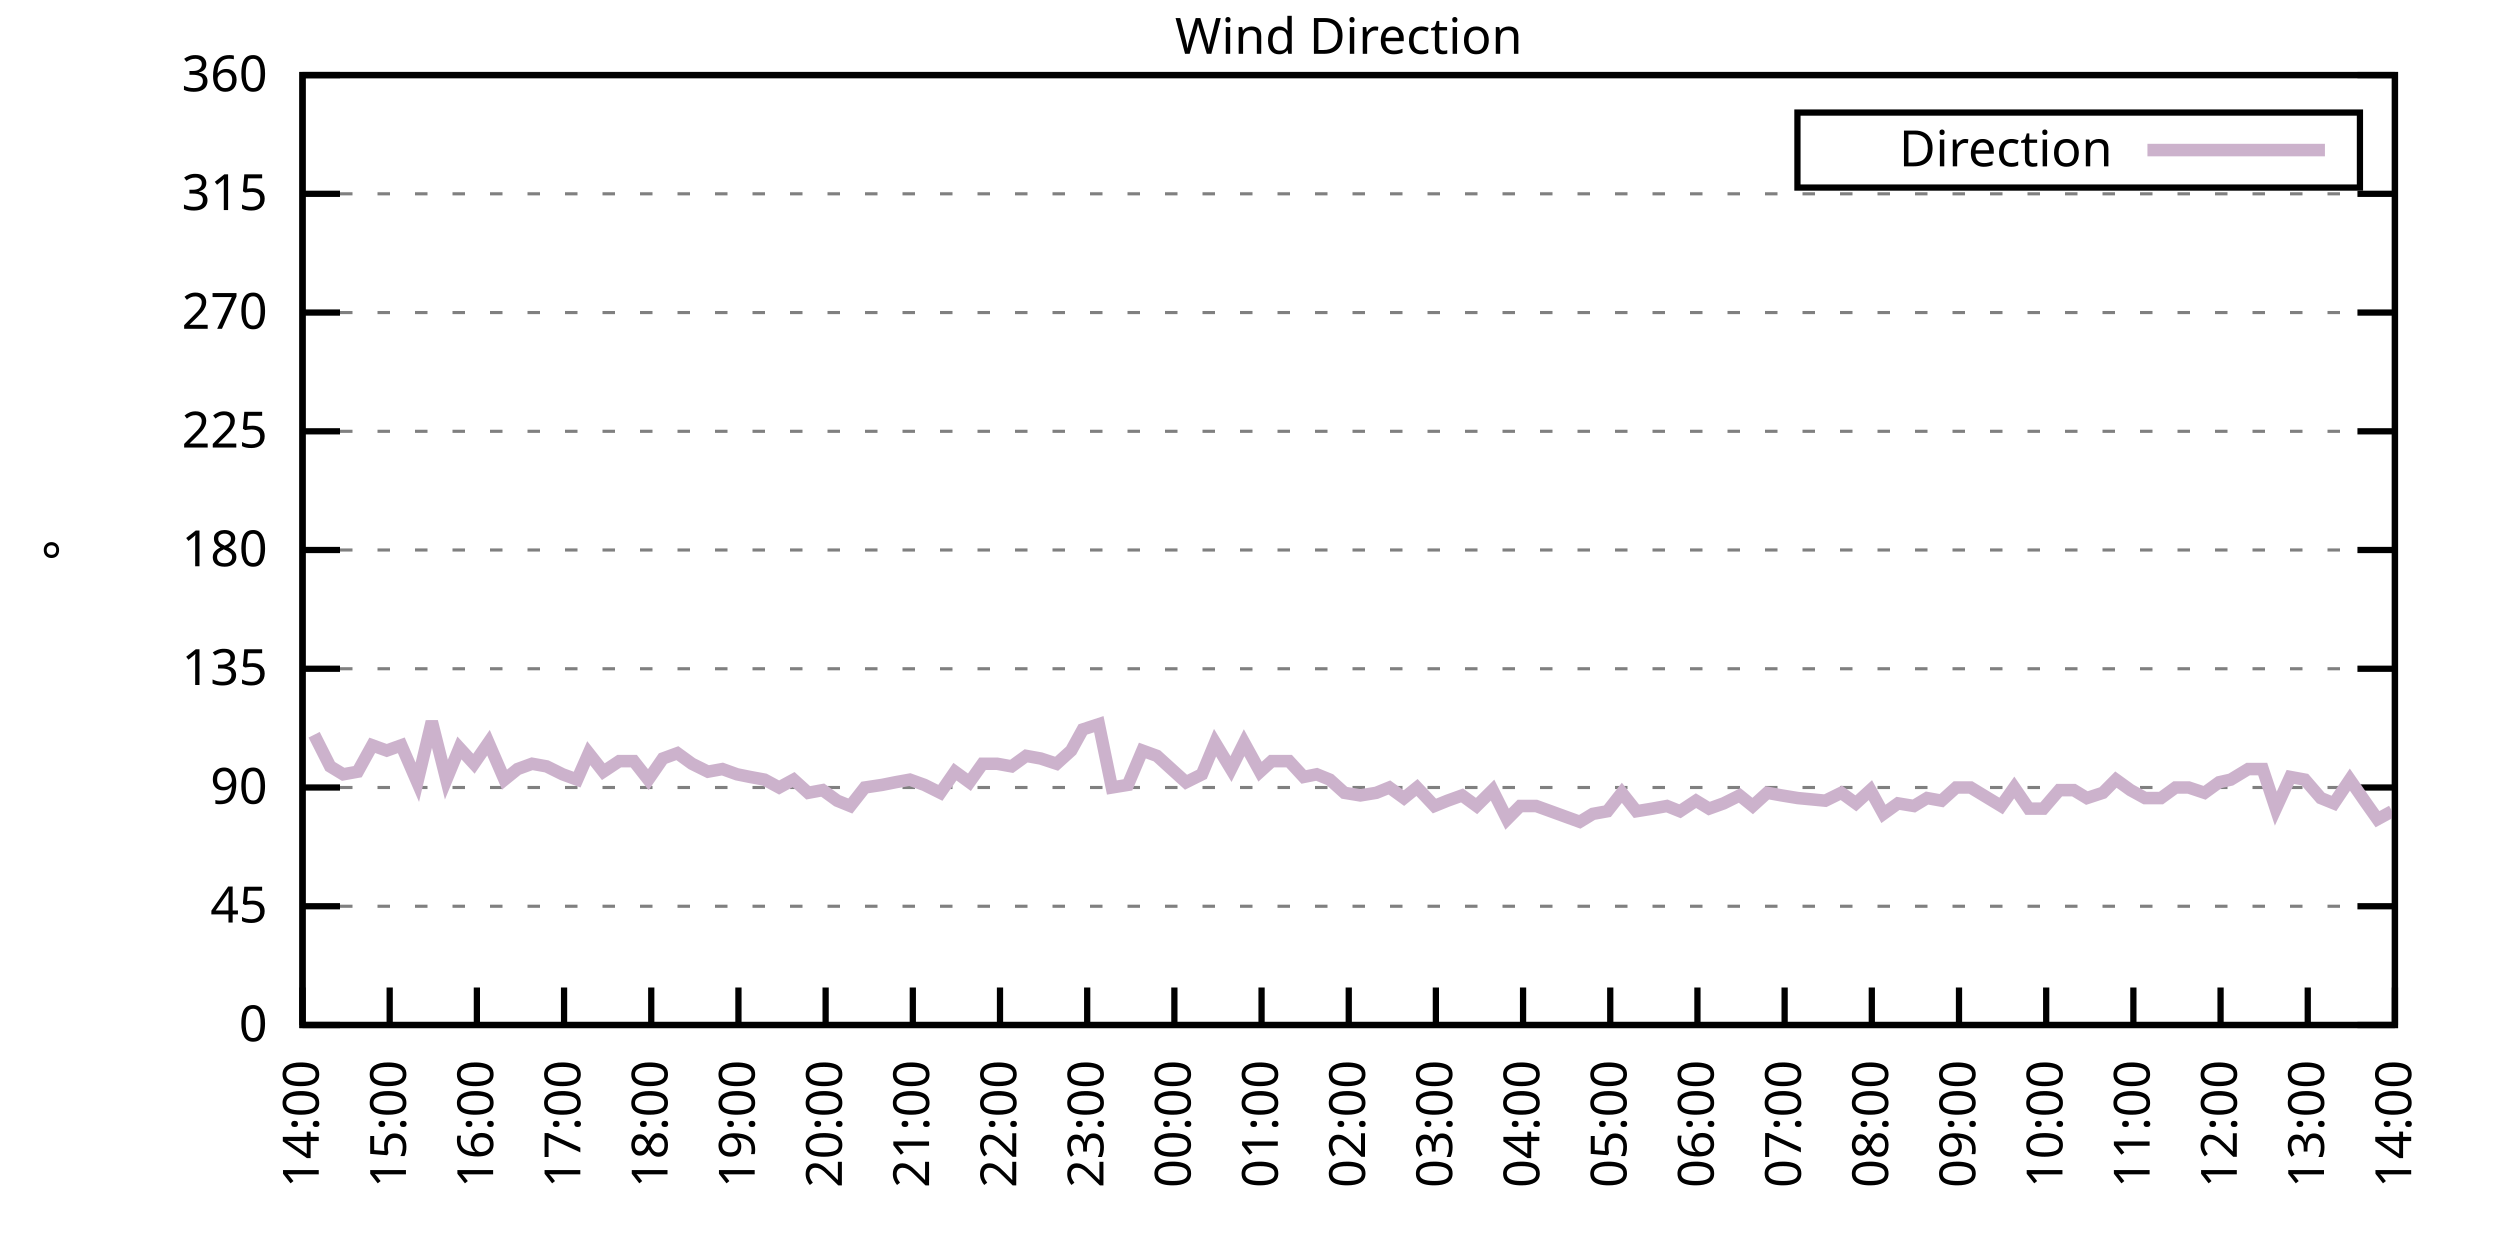
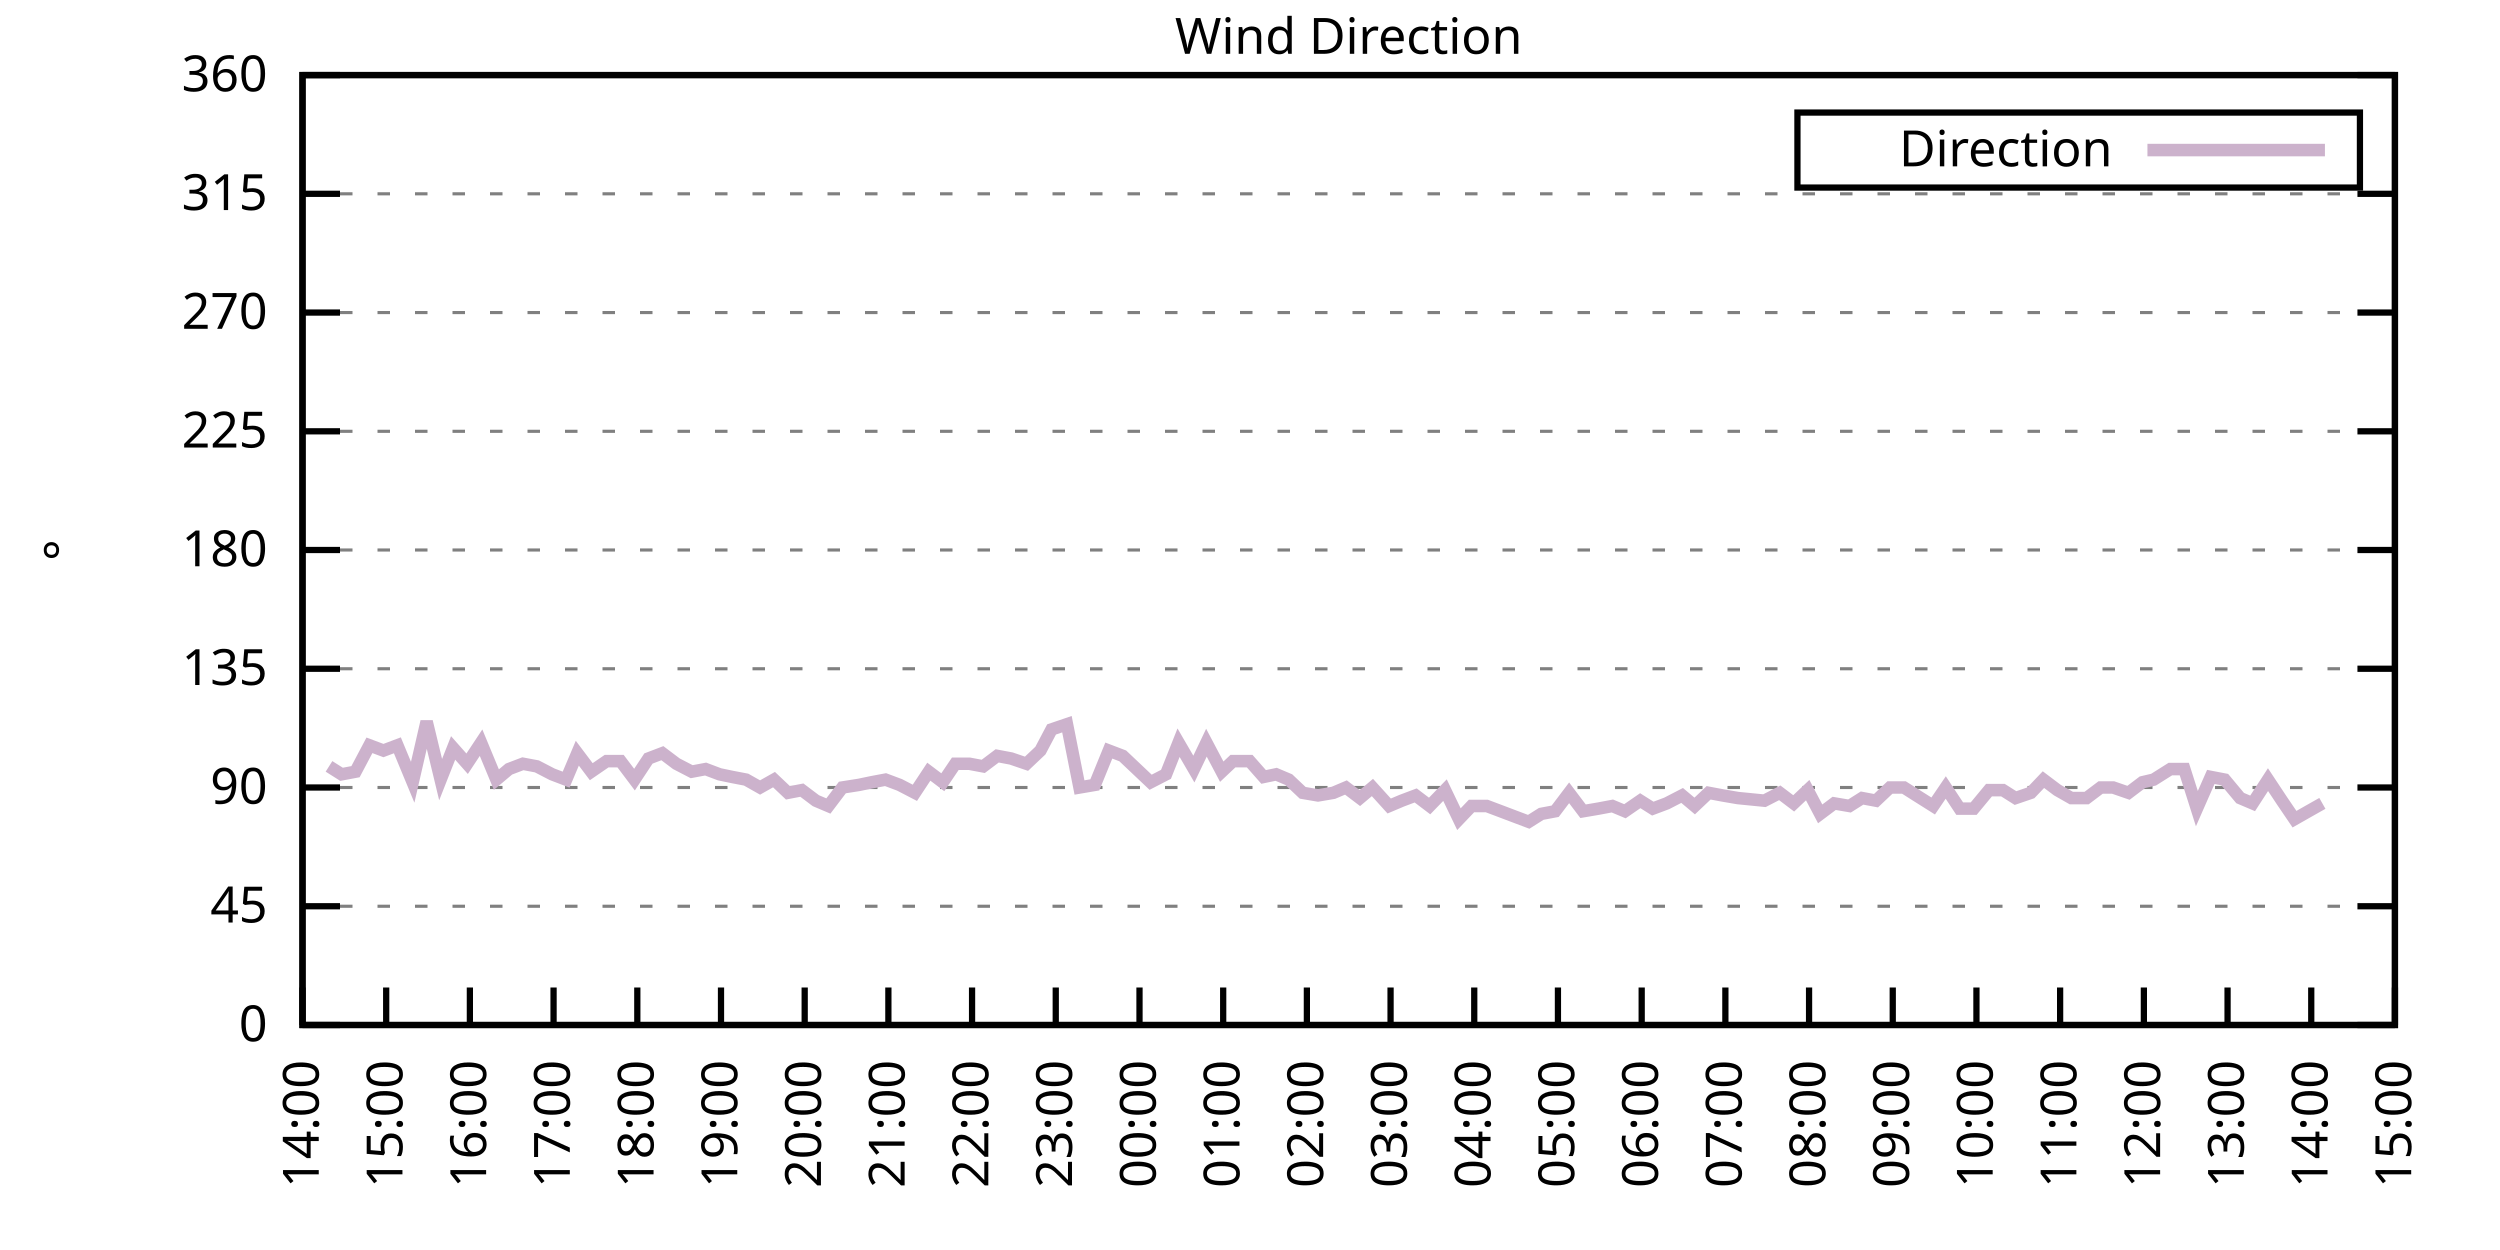
<svg xmlns="http://www.w3.org/2000/svg" xmlns:xlink="http://www.w3.org/1999/xlink" width="400" height="200" viewBox="0 0 400 200">
  <g id="gnuplot_canvas">
    <rect x="0" y="0" width="400" height="200" fill="none" />
    <defs>
      <circle id="gpDot" r="0.5" stroke-width="0.5" stroke="currentColor" />
      <path id="gpPt0" stroke-width="0.333" stroke="currentColor" d="M-1,0 h2 M0,-1 v2" />
      <path id="gpPt1" stroke-width="0.333" stroke="currentColor" d="M-1,-1 L1,1 M1,-1 L-1,1" />
      <path id="gpPt2" stroke-width="0.333" stroke="currentColor" d="M-1,0 L1,0 M0,-1 L0,1 M-1,-1 L1,1 M-1,1 L1,-1" />
      <rect id="gpPt3" stroke-width="0.333" stroke="currentColor" x="-1" y="-1" width="2" height="2" />
      <rect id="gpPt4" stroke-width="0.333" stroke="currentColor" fill="currentColor" x="-1" y="-1" width="2" height="2" />
      <circle id="gpPt5" stroke-width="0.333" stroke="currentColor" cx="0" cy="0" r="1" />
      <use xlink:href="#gpPt5" id="gpPt6" fill="currentColor" stroke="none" />
      <path id="gpPt7" stroke-width="0.333" stroke="currentColor" d="M0,-1.33 L-1.33,0.67 L1.33,0.67 z" />
      <use xlink:href="#gpPt7" id="gpPt8" fill="currentColor" stroke="none" />
      <use xlink:href="#gpPt7" id="gpPt9" stroke="currentColor" transform="rotate(180)" />
      <use xlink:href="#gpPt9" id="gpPt10" fill="currentColor" stroke="none" />
      <use xlink:href="#gpPt3" id="gpPt11" stroke="currentColor" transform="rotate(45)" />
      <use xlink:href="#gpPt11" id="gpPt12" fill="currentColor" stroke="none" />
      <path id="gpPt13" stroke-width="0.333" stroke="currentColor" d="M0,1.330 L1.265,0.411 L0.782,-1.067 L-0.782,-1.076 L-1.265,0.411 z" />
      <use xlink:href="#gpPt13" id="gpPt14" fill="currentColor" stroke="none" />
      <filter id="textbox" filterUnits="objectBoundingBox" x="0" y="0" height="1" width="1">
        <feFlood flood-color="white" flood-opacity="1" result="bgnd" />
        <feComposite in="SourceGraphic" in2="bgnd" operator="atop" />
      </filter>
      <filter id="greybox" filterUnits="objectBoundingBox" x="0" y="0" height="1" width="1">
        <feFlood flood-color="lightgrey" flood-opacity="1" result="grey" />
        <feComposite in="SourceGraphic" in2="grey" operator="atop" />
      </filter>
    </defs>
    <g fill="none" color="white" stroke="currentColor" stroke-width="1.00" stroke-linecap="butt" stroke-linejoin="miter">
</g>
    <g fill="none" color="black" stroke="currentColor" stroke-width="1.00" stroke-linecap="butt" stroke-linejoin="miter">
      <g stroke="none" shape-rendering="crispEdges">
        <polygon fill="rgb(255, 255, 255)" points="48.40,164.00 383.18,164.00 383.18,12.02 48.40,12.02 " />
      </g>
    </g>
    <g fill="none" color="black" stroke="currentColor" stroke-width="1.00" stroke-linecap="butt" stroke-linejoin="miter">
</g>
    <g fill="none" color="black" stroke="black" stroke-width="0.50" stroke-linecap="butt" stroke-linejoin="miter">
</g>
    <g fill="none" color="gray" stroke="currentColor" stroke-width="0.50" stroke-linecap="butt" stroke-linejoin="miter">
      <path stroke="gray" stroke-dasharray="2,4" class="gridline" d="M48.40,164.00 L383.19,164.00  " />
    </g>
    <g fill="none" color="gray" stroke="gray" stroke-width="1.00" stroke-linecap="butt" stroke-linejoin="miter">
</g>
    <g fill="none" color="black" stroke="currentColor" stroke-width="1.00" stroke-linecap="butt" stroke-linejoin="miter">
      <path stroke="black" d="M48.40,164.00 L54.40,164.00 M383.19,164.00 L377.19,164.00  " />
      <g transform="translate(42.80,166.60)" stroke="none" fill="black" font-family="Sans" font-size="8.00" text-anchor="end">
        <text>
          <tspan font-family="Sans"> 0</tspan>
        </text>
      </g>
    </g>
    <g fill="none" color="black" stroke="currentColor" stroke-width="1.00" stroke-linecap="butt" stroke-linejoin="miter">
</g>
    <g fill="none" color="black" stroke="black" stroke-width="0.50" stroke-linecap="butt" stroke-linejoin="miter">
</g>
    <g fill="none" color="gray" stroke="currentColor" stroke-width="0.50" stroke-linecap="butt" stroke-linejoin="miter">
      <path stroke="gray" stroke-dasharray="2,4" class="gridline" d="M48.40,145.00 L383.19,145.00  " />
    </g>
    <g fill="none" color="gray" stroke="gray" stroke-width="1.00" stroke-linecap="butt" stroke-linejoin="miter">
</g>
    <g fill="none" color="black" stroke="currentColor" stroke-width="1.00" stroke-linecap="butt" stroke-linejoin="miter">
      <path stroke="black" d="M48.40,145.00 L54.40,145.00 M383.19,145.00 L377.19,145.00  " />
      <g transform="translate(42.80,147.60)" stroke="none" fill="black" font-family="Sans" font-size="8.00" text-anchor="end">
        <text>
          <tspan font-family="Sans"> 45</tspan>
        </text>
      </g>
    </g>
    <g fill="none" color="black" stroke="currentColor" stroke-width="1.00" stroke-linecap="butt" stroke-linejoin="miter">
</g>
    <g fill="none" color="black" stroke="black" stroke-width="0.50" stroke-linecap="butt" stroke-linejoin="miter">
</g>
    <g fill="none" color="gray" stroke="currentColor" stroke-width="0.50" stroke-linecap="butt" stroke-linejoin="miter">
      <path stroke="gray" stroke-dasharray="2,4" class="gridline" d="M48.40,126.00 L383.19,126.00  " />
    </g>
    <g fill="none" color="gray" stroke="gray" stroke-width="1.00" stroke-linecap="butt" stroke-linejoin="miter">
</g>
    <g fill="none" color="black" stroke="currentColor" stroke-width="1.00" stroke-linecap="butt" stroke-linejoin="miter">
      <path stroke="black" d="M48.40,126.00 L54.40,126.00 M383.19,126.00 L377.19,126.00  " />
      <g transform="translate(42.80,128.60)" stroke="none" fill="black" font-family="Sans" font-size="8.00" text-anchor="end">
        <text>
          <tspan font-family="Sans"> 90</tspan>
        </text>
      </g>
    </g>
    <g fill="none" color="black" stroke="currentColor" stroke-width="1.00" stroke-linecap="butt" stroke-linejoin="miter">
</g>
    <g fill="none" color="black" stroke="black" stroke-width="0.50" stroke-linecap="butt" stroke-linejoin="miter">
</g>
    <g fill="none" color="gray" stroke="currentColor" stroke-width="0.50" stroke-linecap="butt" stroke-linejoin="miter">
      <path stroke="gray" stroke-dasharray="2,4" class="gridline" d="M48.40,107.00 L383.19,107.00  " />
    </g>
    <g fill="none" color="gray" stroke="gray" stroke-width="1.00" stroke-linecap="butt" stroke-linejoin="miter">
</g>
    <g fill="none" color="black" stroke="currentColor" stroke-width="1.00" stroke-linecap="butt" stroke-linejoin="miter">
      <path stroke="black" d="M48.40,107.00 L54.40,107.00 M383.19,107.00 L377.19,107.00  " />
      <g transform="translate(42.80,109.60)" stroke="none" fill="black" font-family="Sans" font-size="8.00" text-anchor="end">
        <text>
          <tspan font-family="Sans"> 135</tspan>
        </text>
      </g>
    </g>
    <g fill="none" color="black" stroke="currentColor" stroke-width="1.00" stroke-linecap="butt" stroke-linejoin="miter">
</g>
    <g fill="none" color="black" stroke="black" stroke-width="0.50" stroke-linecap="butt" stroke-linejoin="miter">
</g>
    <g fill="none" color="gray" stroke="currentColor" stroke-width="0.50" stroke-linecap="butt" stroke-linejoin="miter">
      <path stroke="gray" stroke-dasharray="2,4" class="gridline" d="M48.40,88.00 L383.19,88.00  " />
    </g>
    <g fill="none" color="gray" stroke="gray" stroke-width="1.00" stroke-linecap="butt" stroke-linejoin="miter">
</g>
    <g fill="none" color="black" stroke="currentColor" stroke-width="1.00" stroke-linecap="butt" stroke-linejoin="miter">
      <path stroke="black" d="M48.40,88.00 L54.40,88.00 M383.19,88.00 L377.19,88.00  " />
      <g transform="translate(42.80,90.60)" stroke="none" fill="black" font-family="Sans" font-size="8.00" text-anchor="end">
        <text>
          <tspan font-family="Sans"> 180</tspan>
        </text>
      </g>
    </g>
    <g fill="none" color="black" stroke="currentColor" stroke-width="1.00" stroke-linecap="butt" stroke-linejoin="miter">
</g>
    <g fill="none" color="black" stroke="black" stroke-width="0.50" stroke-linecap="butt" stroke-linejoin="miter">
</g>
    <g fill="none" color="gray" stroke="currentColor" stroke-width="0.50" stroke-linecap="butt" stroke-linejoin="miter">
      <path stroke="gray" stroke-dasharray="2,4" class="gridline" d="M48.40,69.01 L383.19,69.01  " />
    </g>
    <g fill="none" color="gray" stroke="gray" stroke-width="1.00" stroke-linecap="butt" stroke-linejoin="miter">
</g>
    <g fill="none" color="black" stroke="currentColor" stroke-width="1.00" stroke-linecap="butt" stroke-linejoin="miter">
      <path stroke="black" d="M48.40,69.01 L54.40,69.01 M383.19,69.01 L377.19,69.01  " />
      <g transform="translate(42.80,71.61)" stroke="none" fill="black" font-family="Sans" font-size="8.00" text-anchor="end">
        <text>
          <tspan font-family="Sans"> 225</tspan>
        </text>
      </g>
    </g>
    <g fill="none" color="black" stroke="currentColor" stroke-width="1.00" stroke-linecap="butt" stroke-linejoin="miter">
</g>
    <g fill="none" color="black" stroke="black" stroke-width="0.50" stroke-linecap="butt" stroke-linejoin="miter">
</g>
    <g fill="none" color="gray" stroke="currentColor" stroke-width="0.50" stroke-linecap="butt" stroke-linejoin="miter">
      <path stroke="gray" stroke-dasharray="2,4" class="gridline" d="M48.40,50.01 L383.19,50.01  " />
    </g>
    <g fill="none" color="gray" stroke="gray" stroke-width="1.00" stroke-linecap="butt" stroke-linejoin="miter">
</g>
    <g fill="none" color="black" stroke="currentColor" stroke-width="1.00" stroke-linecap="butt" stroke-linejoin="miter">
      <path stroke="black" d="M48.40,50.01 L54.40,50.01 M383.19,50.01 L377.19,50.01  " />
      <g transform="translate(42.80,52.61)" stroke="none" fill="black" font-family="Sans" font-size="8.00" text-anchor="end">
        <text>
          <tspan font-family="Sans"> 270</tspan>
        </text>
      </g>
    </g>
    <g fill="none" color="black" stroke="currentColor" stroke-width="1.00" stroke-linecap="butt" stroke-linejoin="miter">
</g>
    <g fill="none" color="black" stroke="black" stroke-width="0.50" stroke-linecap="butt" stroke-linejoin="miter">
</g>
    <g fill="none" color="gray" stroke="currentColor" stroke-width="0.50" stroke-linecap="butt" stroke-linejoin="miter">
      <path stroke="gray" stroke-dasharray="2,4" class="gridline" d="M48.40,31.01 L383.19,31.01  " />
    </g>
    <g fill="none" color="gray" stroke="gray" stroke-width="1.00" stroke-linecap="butt" stroke-linejoin="miter">
</g>
    <g fill="none" color="black" stroke="currentColor" stroke-width="1.00" stroke-linecap="butt" stroke-linejoin="miter">
      <path stroke="black" d="M48.40,31.01 L54.40,31.01 M383.19,31.01 L377.19,31.01  " />
      <g transform="translate(42.80,33.61)" stroke="none" fill="black" font-family="Sans" font-size="8.00" text-anchor="end">
        <text>
          <tspan font-family="Sans"> 315</tspan>
        </text>
      </g>
    </g>
    <g fill="none" color="black" stroke="currentColor" stroke-width="1.00" stroke-linecap="butt" stroke-linejoin="miter">
</g>
    <g fill="none" color="black" stroke="black" stroke-width="0.50" stroke-linecap="butt" stroke-linejoin="miter">
</g>
    <g fill="none" color="gray" stroke="currentColor" stroke-width="0.50" stroke-linecap="butt" stroke-linejoin="miter">
      <path stroke="gray" stroke-dasharray="2,4" class="gridline" d="M48.40,12.01 L383.19,12.01  " />
    </g>
    <g fill="none" color="gray" stroke="gray" stroke-width="1.00" stroke-linecap="butt" stroke-linejoin="miter">
</g>
    <g fill="none" color="black" stroke="currentColor" stroke-width="1.00" stroke-linecap="butt" stroke-linejoin="miter">
      <path stroke="black" d="M48.40,12.01 L54.40,12.01 M383.19,12.01 L377.19,12.01  " />
      <g transform="translate(42.80,14.61)" stroke="none" fill="black" font-family="Sans" font-size="8.00" text-anchor="end">
        <text>
          <tspan font-family="Sans"> 360</tspan>
        </text>
      </g>
    </g>
    <g fill="none" color="black" stroke="currentColor" stroke-width="1.00" stroke-linecap="butt" stroke-linejoin="miter">
      <path stroke="black" d="M48.40,164.00 L48.40,158.00  " />
      <g transform="translate(51.00,169.60) rotate(270.00)" stroke="none" fill="black" font-family="Sans" font-size="8.00" text-anchor="end">
        <text>
          <tspan font-family="Sans">14:00</tspan>
        </text>
      </g>
    </g>
    <g fill="none" color="black" stroke="currentColor" stroke-width="1.00" stroke-linecap="butt" stroke-linejoin="miter">
-       <path stroke="black" d="M62.35,164.00 L62.35,158.00  " />
-       <g transform="translate(64.95,169.60) rotate(270.00)" stroke="none" fill="black" font-family="Sans" font-size="8.00" text-anchor="end">
+       <path stroke="black" d="M61.79,164.00 L61.79,158.00  " />
+       <g transform="translate(64.39,169.60) rotate(270.00)" stroke="none" fill="black" font-family="Sans" font-size="8.00" text-anchor="end">
        <text>
          <tspan font-family="Sans">15:00</tspan>
        </text>
      </g>
    </g>
    <g fill="none" color="black" stroke="currentColor" stroke-width="1.00" stroke-linecap="butt" stroke-linejoin="miter">
-       <path stroke="black" d="M76.30,164.00 L76.30,158.00  " />
-       <g transform="translate(78.90,169.60) rotate(270.00)" stroke="none" fill="black" font-family="Sans" font-size="8.00" text-anchor="end">
+       <path stroke="black" d="M75.18,164.00 L75.18,158.00  " />
+       <g transform="translate(77.78,169.60) rotate(270.00)" stroke="none" fill="black" font-family="Sans" font-size="8.00" text-anchor="end">
        <text>
          <tspan font-family="Sans">16:00</tspan>
        </text>
      </g>
    </g>
    <g fill="none" color="black" stroke="currentColor" stroke-width="1.00" stroke-linecap="butt" stroke-linejoin="miter">
-       <path stroke="black" d="M90.25,164.00 L90.25,158.00  " />
-       <g transform="translate(92.85,169.60) rotate(270.00)" stroke="none" fill="black" font-family="Sans" font-size="8.00" text-anchor="end">
+       <path stroke="black" d="M88.57,164.00 L88.57,158.00  " />
+       <g transform="translate(91.17,169.60) rotate(270.00)" stroke="none" fill="black" font-family="Sans" font-size="8.00" text-anchor="end">
        <text>
          <tspan font-family="Sans">17:00</tspan>
        </text>
      </g>
    </g>
    <g fill="none" color="black" stroke="currentColor" stroke-width="1.00" stroke-linecap="butt" stroke-linejoin="miter">
-       <path stroke="black" d="M104.20,164.00 L104.20,158.00  " />
-       <g transform="translate(106.80,169.60) rotate(270.00)" stroke="none" fill="black" font-family="Sans" font-size="8.00" text-anchor="end">
+       <path stroke="black" d="M101.97,164.00 L101.97,158.00  " />
+       <g transform="translate(104.57,169.60) rotate(270.00)" stroke="none" fill="black" font-family="Sans" font-size="8.00" text-anchor="end">
        <text>
          <tspan font-family="Sans">18:00</tspan>
        </text>
      </g>
    </g>
    <g fill="none" color="black" stroke="currentColor" stroke-width="1.00" stroke-linecap="butt" stroke-linejoin="miter">
-       <path stroke="black" d="M118.15,164.00 L118.15,158.00  " />
-       <g transform="translate(120.75,169.60) rotate(270.00)" stroke="none" fill="black" font-family="Sans" font-size="8.00" text-anchor="end">
+       <path stroke="black" d="M115.36,164.00 L115.36,158.00  " />
+       <g transform="translate(117.96,169.60) rotate(270.00)" stroke="none" fill="black" font-family="Sans" font-size="8.00" text-anchor="end">
        <text>
          <tspan font-family="Sans">19:00</tspan>
        </text>
      </g>
    </g>
    <g fill="none" color="black" stroke="currentColor" stroke-width="1.00" stroke-linecap="butt" stroke-linejoin="miter">
-       <path stroke="black" d="M132.10,164.00 L132.10,158.00  " />
-       <g transform="translate(134.70,169.60) rotate(270.00)" stroke="none" fill="black" font-family="Sans" font-size="8.00" text-anchor="end">
+       <path stroke="black" d="M128.75,164.00 L128.75,158.00  " />
+       <g transform="translate(131.35,169.60) rotate(270.00)" stroke="none" fill="black" font-family="Sans" font-size="8.00" text-anchor="end">
        <text>
          <tspan font-family="Sans">20:00</tspan>
        </text>
      </g>
    </g>
    <g fill="none" color="black" stroke="currentColor" stroke-width="1.00" stroke-linecap="butt" stroke-linejoin="miter">
-       <path stroke="black" d="M146.05,164.00 L146.05,158.00  " />
-       <g transform="translate(148.65,169.60) rotate(270.00)" stroke="none" fill="black" font-family="Sans" font-size="8.00" text-anchor="end">
+       <path stroke="black" d="M142.14,164.00 L142.14,158.00  " />
+       <g transform="translate(144.74,169.60) rotate(270.00)" stroke="none" fill="black" font-family="Sans" font-size="8.00" text-anchor="end">
        <text>
          <tspan font-family="Sans">21:00</tspan>
        </text>
      </g>
    </g>
    <g fill="none" color="black" stroke="currentColor" stroke-width="1.00" stroke-linecap="butt" stroke-linejoin="miter">
-       <path stroke="black" d="M160.00,164.00 L160.00,158.00  " />
-       <g transform="translate(162.60,169.60) rotate(270.00)" stroke="none" fill="black" font-family="Sans" font-size="8.00" text-anchor="end">
+       <path stroke="black" d="M155.53,164.00 L155.53,158.00  " />
+       <g transform="translate(158.13,169.60) rotate(270.00)" stroke="none" fill="black" font-family="Sans" font-size="8.00" text-anchor="end">
        <text>
          <tspan font-family="Sans">22:00</tspan>
        </text>
      </g>
    </g>
    <g fill="none" color="black" stroke="currentColor" stroke-width="1.00" stroke-linecap="butt" stroke-linejoin="miter">
-       <path stroke="black" d="M173.95,164.00 L173.95,158.00  " />
-       <g transform="translate(176.55,169.60) rotate(270.00)" stroke="none" fill="black" font-family="Sans" font-size="8.00" text-anchor="end">
+       <path stroke="black" d="M168.92,164.00 L168.92,158.00  " />
+       <g transform="translate(171.52,169.60) rotate(270.00)" stroke="none" fill="black" font-family="Sans" font-size="8.00" text-anchor="end">
        <text>
          <tspan font-family="Sans">23:00</tspan>
        </text>
      </g>
    </g>
    <g fill="none" color="black" stroke="currentColor" stroke-width="1.00" stroke-linecap="butt" stroke-linejoin="miter">
-       <path stroke="black" d="M187.90,164.00 L187.90,158.00  " />
-       <g transform="translate(190.50,169.60) rotate(270.00)" stroke="none" fill="black" font-family="Sans" font-size="8.00" text-anchor="end">
+       <path stroke="black" d="M182.32,164.00 L182.32,158.00  " />
+       <g transform="translate(184.92,169.60) rotate(270.00)" stroke="none" fill="black" font-family="Sans" font-size="8.00" text-anchor="end">
        <text>
          <tspan font-family="Sans">00:00</tspan>
        </text>
      </g>
    </g>
    <g fill="none" color="black" stroke="currentColor" stroke-width="1.00" stroke-linecap="butt" stroke-linejoin="miter">
-       <path stroke="black" d="M201.85,164.00 L201.85,158.00  " />
-       <g transform="translate(204.45,169.60) rotate(270.00)" stroke="none" fill="black" font-family="Sans" font-size="8.00" text-anchor="end">
+       <path stroke="black" d="M195.71,164.00 L195.71,158.00  " />
+       <g transform="translate(198.31,169.60) rotate(270.00)" stroke="none" fill="black" font-family="Sans" font-size="8.00" text-anchor="end">
        <text>
          <tspan font-family="Sans">01:00</tspan>
        </text>
      </g>
    </g>
    <g fill="none" color="black" stroke="currentColor" stroke-width="1.00" stroke-linecap="butt" stroke-linejoin="miter">
-       <path stroke="black" d="M215.80,164.00 L215.80,158.00  " />
-       <g transform="translate(218.40,169.60) rotate(270.00)" stroke="none" fill="black" font-family="Sans" font-size="8.00" text-anchor="end">
+       <path stroke="black" d="M209.10,164.00 L209.10,158.00  " />
+       <g transform="translate(211.70,169.60) rotate(270.00)" stroke="none" fill="black" font-family="Sans" font-size="8.00" text-anchor="end">
        <text>
          <tspan font-family="Sans">02:00</tspan>
        </text>
      </g>
    </g>
    <g fill="none" color="black" stroke="currentColor" stroke-width="1.00" stroke-linecap="butt" stroke-linejoin="miter">
-       <path stroke="black" d="M229.74,164.00 L229.74,158.00  " />
-       <g transform="translate(232.34,169.60) rotate(270.00)" stroke="none" fill="black" font-family="Sans" font-size="8.00" text-anchor="end">
+       <path stroke="black" d="M222.49,164.00 L222.49,158.00  " />
+       <g transform="translate(225.09,169.60) rotate(270.00)" stroke="none" fill="black" font-family="Sans" font-size="8.00" text-anchor="end">
        <text>
          <tspan font-family="Sans">03:00</tspan>
        </text>
      </g>
    </g>
    <g fill="none" color="black" stroke="currentColor" stroke-width="1.00" stroke-linecap="butt" stroke-linejoin="miter">
-       <path stroke="black" d="M243.69,164.00 L243.69,158.00  " />
-       <g transform="translate(246.29,169.60) rotate(270.00)" stroke="none" fill="black" font-family="Sans" font-size="8.00" text-anchor="end">
+       <path stroke="black" d="M235.88,164.00 L235.88,158.00  " />
+       <g transform="translate(238.48,169.60) rotate(270.00)" stroke="none" fill="black" font-family="Sans" font-size="8.00" text-anchor="end">
        <text>
          <tspan font-family="Sans">04:00</tspan>
        </text>
      </g>
    </g>
    <g fill="none" color="black" stroke="currentColor" stroke-width="1.00" stroke-linecap="butt" stroke-linejoin="miter">
-       <path stroke="black" d="M257.64,164.00 L257.64,158.00  " />
-       <g transform="translate(260.24,169.60) rotate(270.00)" stroke="none" fill="black" font-family="Sans" font-size="8.00" text-anchor="end">
+       <path stroke="black" d="M249.27,164.00 L249.27,158.00  " />
+       <g transform="translate(251.87,169.60) rotate(270.00)" stroke="none" fill="black" font-family="Sans" font-size="8.00" text-anchor="end">
        <text>
          <tspan font-family="Sans">05:00</tspan>
        </text>
      </g>
    </g>
    <g fill="none" color="black" stroke="currentColor" stroke-width="1.00" stroke-linecap="butt" stroke-linejoin="miter">
-       <path stroke="black" d="M271.59,164.00 L271.59,158.00  " />
-       <g transform="translate(274.19,169.60) rotate(270.00)" stroke="none" fill="black" font-family="Sans" font-size="8.00" text-anchor="end">
+       <path stroke="black" d="M262.67,164.00 L262.67,158.00  " />
+       <g transform="translate(265.27,169.60) rotate(270.00)" stroke="none" fill="black" font-family="Sans" font-size="8.00" text-anchor="end">
        <text>
          <tspan font-family="Sans">06:00</tspan>
        </text>
      </g>
    </g>
    <g fill="none" color="black" stroke="currentColor" stroke-width="1.00" stroke-linecap="butt" stroke-linejoin="miter">
-       <path stroke="black" d="M285.54,164.00 L285.54,158.00  " />
-       <g transform="translate(288.14,169.60) rotate(270.00)" stroke="none" fill="black" font-family="Sans" font-size="8.00" text-anchor="end">
+       <path stroke="black" d="M276.06,164.00 L276.06,158.00  " />
+       <g transform="translate(278.66,169.60) rotate(270.00)" stroke="none" fill="black" font-family="Sans" font-size="8.00" text-anchor="end">
        <text>
          <tspan font-family="Sans">07:00</tspan>
        </text>
      </g>
    </g>
    <g fill="none" color="black" stroke="currentColor" stroke-width="1.00" stroke-linecap="butt" stroke-linejoin="miter">
-       <path stroke="black" d="M299.49,164.00 L299.49,158.00  " />
-       <g transform="translate(302.09,169.60) rotate(270.00)" stroke="none" fill="black" font-family="Sans" font-size="8.00" text-anchor="end">
+       <path stroke="black" d="M289.45,164.00 L289.45,158.00  " />
+       <g transform="translate(292.05,169.60) rotate(270.00)" stroke="none" fill="black" font-family="Sans" font-size="8.00" text-anchor="end">
        <text>
          <tspan font-family="Sans">08:00</tspan>
        </text>
      </g>
    </g>
    <g fill="none" color="black" stroke="currentColor" stroke-width="1.00" stroke-linecap="butt" stroke-linejoin="miter">
-       <path stroke="black" d="M313.44,164.00 L313.44,158.00  " />
-       <g transform="translate(316.04,169.60) rotate(270.00)" stroke="none" fill="black" font-family="Sans" font-size="8.00" text-anchor="end">
+       <path stroke="black" d="M302.84,164.00 L302.84,158.00  " />
+       <g transform="translate(305.44,169.60) rotate(270.00)" stroke="none" fill="black" font-family="Sans" font-size="8.00" text-anchor="end">
        <text>
          <tspan font-family="Sans">09:00</tspan>
        </text>
      </g>
    </g>
    <g fill="none" color="black" stroke="currentColor" stroke-width="1.00" stroke-linecap="butt" stroke-linejoin="miter">
-       <path stroke="black" d="M327.39,164.00 L327.39,158.00  " />
-       <g transform="translate(329.99,169.60) rotate(270.00)" stroke="none" fill="black" font-family="Sans" font-size="8.00" text-anchor="end">
+       <path stroke="black" d="M316.23,164.00 L316.23,158.00  " />
+       <g transform="translate(318.83,169.60) rotate(270.00)" stroke="none" fill="black" font-family="Sans" font-size="8.00" text-anchor="end">
        <text>
          <tspan font-family="Sans">10:00</tspan>
        </text>
      </g>
    </g>
    <g fill="none" color="black" stroke="currentColor" stroke-width="1.00" stroke-linecap="butt" stroke-linejoin="miter">
-       <path stroke="black" d="M341.34,164.00 L341.34,158.00  " />
-       <g transform="translate(343.94,169.60) rotate(270.00)" stroke="none" fill="black" font-family="Sans" font-size="8.00" text-anchor="end">
+       <path stroke="black" d="M329.62,164.00 L329.62,158.00  " />
+       <g transform="translate(332.22,169.60) rotate(270.00)" stroke="none" fill="black" font-family="Sans" font-size="8.00" text-anchor="end">
        <text>
          <tspan font-family="Sans">11:00</tspan>
        </text>
      </g>
    </g>
    <g fill="none" color="black" stroke="currentColor" stroke-width="1.00" stroke-linecap="butt" stroke-linejoin="miter">
-       <path stroke="black" d="M355.29,164.00 L355.29,158.00  " />
-       <g transform="translate(357.89,169.60) rotate(270.00)" stroke="none" fill="black" font-family="Sans" font-size="8.00" text-anchor="end">
+       <path stroke="black" d="M343.02,164.00 L343.02,158.00  " />
+       <g transform="translate(345.62,169.60) rotate(270.00)" stroke="none" fill="black" font-family="Sans" font-size="8.00" text-anchor="end">
        <text>
          <tspan font-family="Sans">12:00</tspan>
        </text>
      </g>
    </g>
    <g fill="none" color="black" stroke="currentColor" stroke-width="1.00" stroke-linecap="butt" stroke-linejoin="miter">
-       <path stroke="black" d="M369.24,164.00 L369.24,158.00  " />
-       <g transform="translate(371.84,169.60) rotate(270.00)" stroke="none" fill="black" font-family="Sans" font-size="8.00" text-anchor="end">
+       <path stroke="black" d="M356.41,164.00 L356.41,158.00  " />
+       <g transform="translate(359.01,169.60) rotate(270.00)" stroke="none" fill="black" font-family="Sans" font-size="8.00" text-anchor="end">
        <text>
          <tspan font-family="Sans">13:00</tspan>
+         </text>
+       </g>
+     </g>
+     <g fill="none" color="black" stroke="currentColor" stroke-width="1.00" stroke-linecap="butt" stroke-linejoin="miter">
+       <path stroke="black" d="M369.80,164.00 L369.80,158.00  " />
+       <g transform="translate(372.40,169.60) rotate(270.00)" stroke="none" fill="black" font-family="Sans" font-size="8.00" text-anchor="end">
+         <text>
+           <tspan font-family="Sans">14:00</tspan>
        </text>
      </g>
    </g>
    <g fill="none" color="black" stroke="currentColor" stroke-width="1.00" stroke-linecap="butt" stroke-linejoin="miter">
      <path stroke="black" d="M383.19,164.00 L383.19,158.00  " />
      <g transform="translate(385.79,169.60) rotate(270.00)" stroke="none" fill="black" font-family="Sans" font-size="8.00" text-anchor="end">
        <text>
-           <tspan font-family="Sans">14:00</tspan>
+           <tspan font-family="Sans">15:00</tspan>
        </text>
      </g>
    </g>
    <g fill="none" color="black" stroke="currentColor" stroke-width="1.00" stroke-linecap="butt" stroke-linejoin="miter">
</g>
    <g fill="none" color="black" stroke="currentColor" stroke-width="1.00" stroke-linecap="butt" stroke-linejoin="miter">
      <path stroke="black" d="M48.40,12.01 L48.40,164.00 L383.19,164.00 L383.19,12.01 L48.40,12.01 Z  " />
    </g>
    <g fill="none" color="black" stroke="currentColor" stroke-width="1.00" stroke-linecap="butt" stroke-linejoin="miter">
</g>
    <g fill="none" color="black" stroke="currentColor" stroke-width="1.00" stroke-linecap="butt" stroke-linejoin="miter">
      <path stroke="black" d="M287.59,30.01 L287.59,18.01 L377.59,18.01 L377.59,30.01 L287.59,30.01 Z  " />
    </g>
    <g id="Wind_direction_plot_1">
      <g fill="none" color="white" stroke="black" stroke-width="2.00" stroke-linecap="butt" stroke-linejoin="miter">
</g>
      <g fill="none" color="black" stroke="currentColor" stroke-width="2.00" stroke-linecap="butt" stroke-linejoin="miter">
        <g transform="translate(337.99,26.61)" stroke="none" fill="black" font-family="Sans" font-size="8.00" text-anchor="end">
          <text>
            <tspan font-family="Sans">Direction</tspan>
          </text>
        </g>
      </g>
      <g fill="none" color="black" stroke="currentColor" stroke-width="2.00" stroke-linecap="butt" stroke-linejoin="miter">
-         <path stroke="rgb(204, 178, 204)" d="M343.59,24.01 L371.99,24.01 M50.26,117.56 L52.82,122.62 L54.91,123.89 L57.23,123.47 L59.56,119.25 L61.88,120.09   L64.21,119.25 L66.77,125.16 L69.09,115.45 L71.42,124.74 L73.51,119.67 L75.83,122.20 L78.16,118.83 L80.72,124.74   L82.81,123.05 L85.13,122.20 L87.46,122.62 L90.02,123.89 L92.34,124.74 L94.20,120.51 L96.53,123.47 L99.08,121.78   L101.41,121.78 L103.73,124.74 L106.06,121.36 L108.38,120.51 L110.71,122.20 L113.27,123.47 L115.59,123.05 L117.92,123.89   L120.01,124.31 L122.33,124.74 L124.66,126.00 L126.98,124.74 L129.31,126.85 L131.63,126.42 L133.96,128.11 L136.05,128.96   L138.37,126.00 L141.16,125.58 L143.26,125.16 L145.58,124.74 L147.91,125.58 L150.46,126.85 L152.79,123.47 L155.11,125.16   L157.21,122.20 L159.53,122.20 L161.86,122.62 L164.18,120.94 L166.51,121.36 L169.06,122.20 L171.39,120.09 L173.25,116.71   L175.81,115.87 L177.90,126.00 L180.46,125.58 L182.78,120.09 L185.11,120.94 L187.43,123.05 L189.76,125.16 L192.31,123.89   L194.41,118.83 L196.96,123.05 L199.06,118.83 L201.61,123.47 L203.47,121.78 L206.26,121.78 L208.59,124.31 L210.68,123.89   L212.77,124.74 L215.10,126.85 L217.65,127.27 L220.21,126.85 L222.30,126.00 L224.63,127.69 L226.72,126.00 L229.51,128.96   L231.60,128.11 L233.93,127.27 L236.25,128.96 L238.81,126.42 L241.14,131.07 L243.23,128.96 L245.79,128.96 L248.11,129.80   L250.44,130.65 L252.76,131.49 L254.85,130.22 L257.18,129.80 L259.50,126.85 L261.83,129.80 L264.39,129.38 L266.71,128.96   L268.80,129.80 L271.36,128.11 L273.45,129.38 L275.78,128.54 L278.34,127.27 L280.43,128.96 L282.75,126.85 L285.08,127.27   L287.64,127.69 L292.05,128.11 L294.61,126.85 L296.94,128.54 L299.26,126.42 L301.35,130.22 L303.68,128.54 L306.23,128.96   L308.33,127.69 L310.65,128.11 L312.98,126.00 L315.30,126.00 L317.39,127.27 L320.18,128.96 L322.28,126.00 L324.60,129.38   L326.93,129.38 L329.48,126.42 L331.81,126.42 L333.90,127.69 L336.46,126.85 L338.55,124.74 L340.88,126.42 L343.20,127.69   L345.76,127.69 L348.08,126.00 L350.18,126.00 L352.73,126.85 L355.06,125.16 L356.92,124.74 L359.71,123.05 L362.03,123.05   L364.13,129.38 L366.45,124.31 L368.78,124.74 L371.33,127.69 L373.43,128.54 L375.98,124.74 L378.31,128.11 L380.40,131.07   L382.73,129.80  " />
+         <path stroke="rgb(204, 178, 204)" d="M343.59,24.01 L371.99,24.01 M52.64,122.62 L54.65,123.89 L56.88,123.47 L59.11,119.25 L61.35,120.09 L63.58,119.25   L66.03,125.16 L68.26,115.45 L70.50,124.74 L72.50,119.67 L74.74,122.20 L76.97,118.83 L79.42,124.74 L81.43,123.05   L83.66,122.20 L85.90,122.62 L88.35,123.89 L90.58,124.74 L92.37,120.51 L94.60,123.47 L97.06,121.78 L99.29,121.78   L101.52,124.74 L103.75,121.36 L105.98,120.51 L108.22,122.20 L110.67,123.47 L112.90,123.05 L115.13,123.89 L117.14,124.31   L119.38,124.74 L121.61,126.00 L123.84,124.74 L126.07,126.85 L128.30,126.42 L130.54,128.11 L132.54,128.96 L134.78,126.00   L137.45,125.58 L139.46,125.16 L141.69,124.74 L143.93,125.58 L146.38,126.85 L148.61,123.47 L150.85,125.16 L152.85,122.20   L155.09,122.20 L157.32,122.62 L159.55,120.94 L161.78,121.36 L164.24,122.20 L166.47,120.09 L168.25,116.71 L170.71,115.87   L172.72,126.00 L175.17,125.58 L177.41,120.09 L179.64,120.94 L181.87,123.05 L184.10,125.16 L186.56,123.89 L188.57,118.83   L191.02,123.05 L193.03,118.83 L195.48,123.47 L197.27,121.78 L199.95,121.78 L202.18,124.31 L204.19,123.89 L206.20,124.74   L208.43,126.85 L210.88,127.27 L213.34,126.85 L215.35,126.00 L217.58,127.69 L219.59,126.00 L222.27,128.96 L224.28,128.11   L226.51,127.27 L228.74,128.96 L231.20,126.42 L233.43,131.07 L235.44,128.96 L237.89,128.96 L240.12,129.80 L242.36,130.65   L244.59,131.49 L246.60,130.22 L248.83,129.80 L251.06,126.85 L253.29,129.80 L255.75,129.38 L257.98,128.96 L259.99,129.80   L262.44,128.11 L264.45,129.38 L266.68,128.54 L269.14,127.27 L271.15,128.96 L273.38,126.85 L275.61,127.27 L278.07,127.69   L282.31,128.11 L284.76,126.85 L286.99,128.54 L289.23,126.42 L291.23,130.22 L293.47,128.54 L295.92,128.96 L297.93,127.69   L300.16,128.11 L302.39,126.00 L304.63,126.00 L306.63,127.27 L309.31,128.96 L311.32,126.00 L313.55,129.38 L315.79,129.38   L318.24,126.42 L320.47,126.42 L322.48,127.69 L324.94,126.85 L326.95,124.74 L329.18,126.42 L331.41,127.69 L333.86,127.69   L336.10,126.00 L338.10,126.00 L340.56,126.85 L342.79,125.16 L344.58,124.74 L347.26,123.05 L349.49,123.05 L351.50,129.38   L353.73,124.31 L355.96,124.74 L358.42,127.69 L360.42,128.54 L362.88,124.74 L365.11,128.11 L367.12,131.07 L369.35,129.80   L371.58,128.54  " />
      </g>
    </g>
    <g fill="none" color="black" stroke="currentColor" stroke-width="2.00" stroke-linecap="butt" stroke-linejoin="miter">
</g>
    <g fill="none" color="black" stroke="black" stroke-width="1.00" stroke-linecap="butt" stroke-linejoin="miter">
</g>
    <g fill="none" color="black" stroke="currentColor" stroke-width="1.00" stroke-linecap="butt" stroke-linejoin="miter">
      <path stroke="black" d="M48.40,12.01 L48.40,164.00 L383.19,164.00 L383.19,12.01 L48.40,12.01 Z  " />
      <g transform="translate(12.80,88.01) rotate(270.00)" stroke="none" fill="black" font-family="Sans" font-size="8.00" text-anchor="middle">
        <text>
          <tspan font-family="Sans">°</tspan>
        </text>
      </g>
    </g>
    <g fill="none" color="black" stroke="currentColor" stroke-width="1.00" stroke-linecap="butt" stroke-linejoin="miter">
</g>
    <g fill="none" color="black" stroke="currentColor" stroke-width="1.00" stroke-linecap="butt" stroke-linejoin="miter">
      <g transform="translate(215.79,8.61)" stroke="none" fill="black" font-family="Sans" font-size="8.00" text-anchor="middle">
        <text>
          <tspan font-family="Sans">Wind Direction</tspan>
        </text>
      </g>
    </g>
    <g fill="none" color="black" stroke="currentColor" stroke-width="1.00" stroke-linecap="butt" stroke-linejoin="miter">
</g>
  </g>
</svg>
